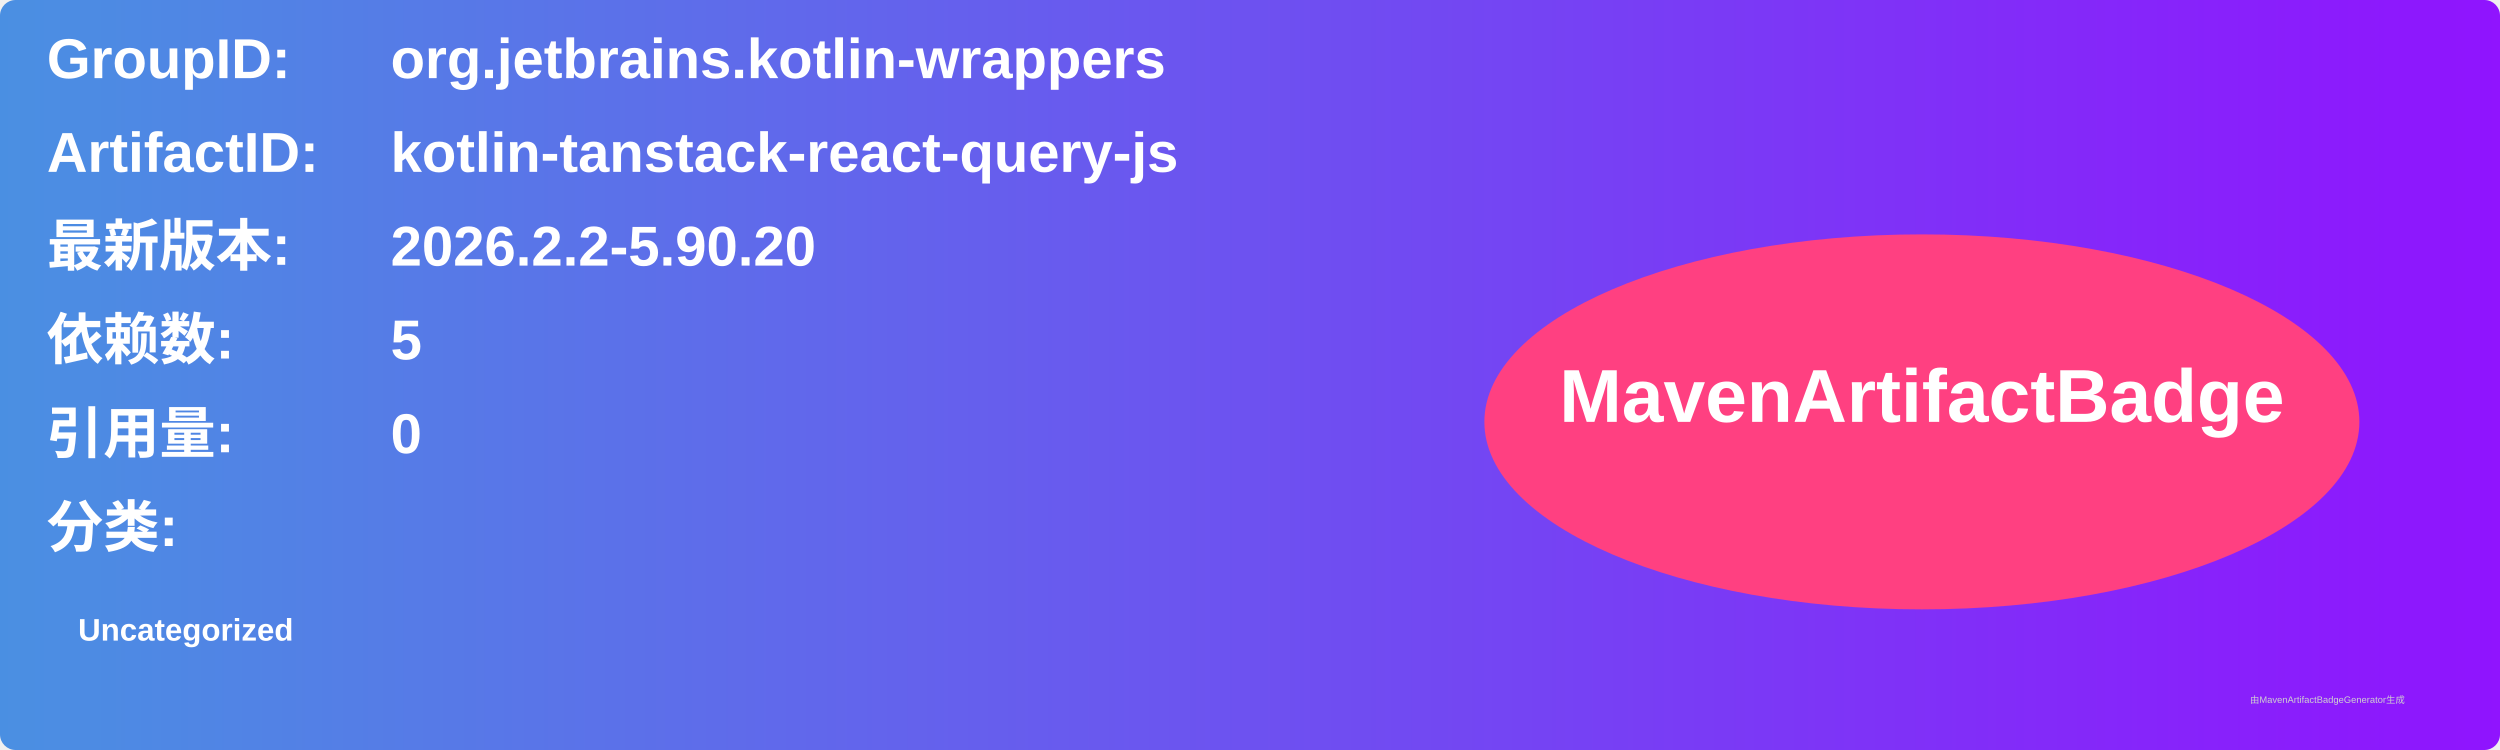
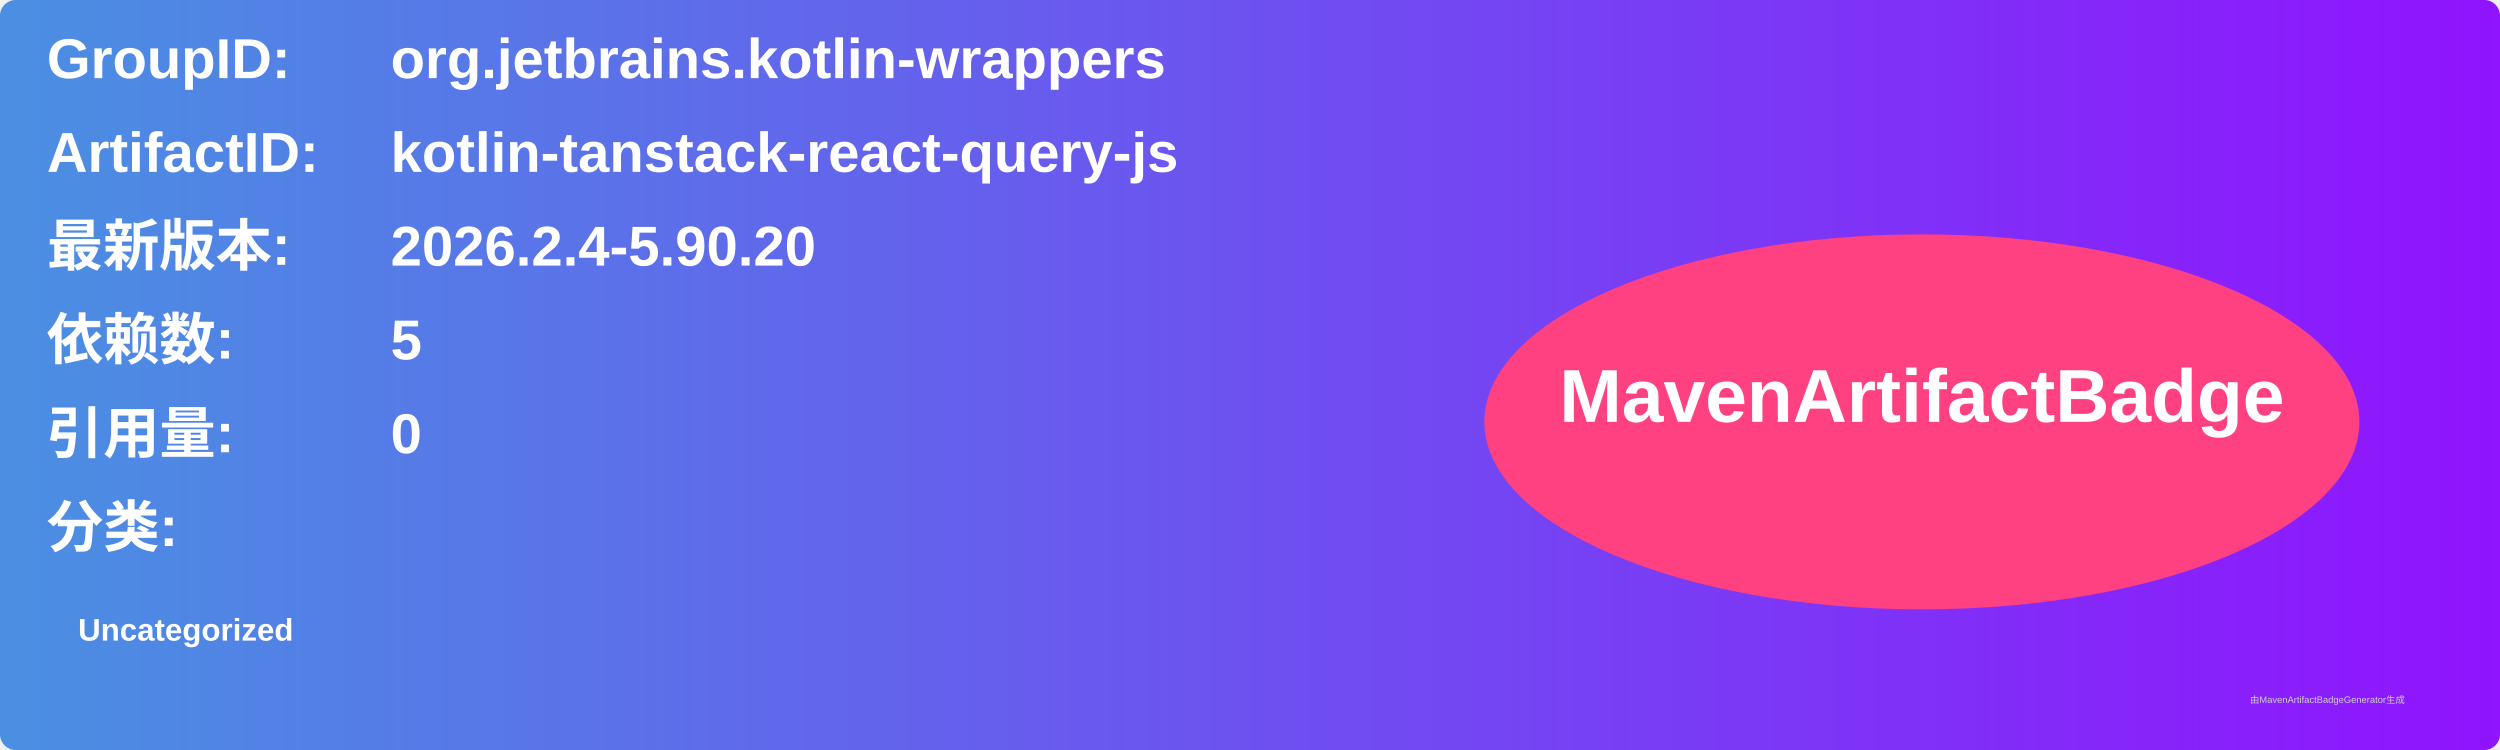
<svg xmlns="http://www.w3.org/2000/svg" width="800" height="240" viewBox="0 0 800 240">
  <linearGradient id="grad" x1="0%" y1="0%" x2="100%" y2="0%">
    <stop offset="0%" stop-color="#4a90e2" />
    <stop offset="100%" stop-color="#9013fe" />
  </linearGradient>
  <rect width="100%" height="100%" rx="5" ry="5" fill="url(#grad)" />
  <g transform="translate(15, 15)">
    <text x="0" y="10" font-family="Arial" font-size="18" fill="white" font-weight="bold" width="260">GroupID:</text>
    <text x="110" y="10" font-family="Arial" font-size="18" fill="white" font-weight="bold" width="460">org.jetbrains.kotlin-wrappers</text>
    <text x="0" y="40" font-family="Arial" font-size="18" fill="white" font-weight="bold" width="260">ArtifactID:</text>
    <text x="110" y="40" font-family="Arial" font-size="18" fill="white" font-weight="bold" width="460">kotlin-tanstack-react-query-js</text>
    <text x="0" y="70" font-family="Arial" font-size="18" fill="white" font-weight="bold">最新版本:</text>
    <text x="110" y="70" font-family="Arial" font-size="18" fill="white" font-weight="bold">
-       <tspan font-weight="bold">2026.2.2-5.90.20</tspan>
+       <tspan font-weight="bold">2026.2.4-5.90.20</tspan>
    </text>
    <text x="0" y="100" font-family="Arial" font-size="18" fill="white" font-weight="bold">依赖数: </text>
    <text x="110" y="100" font-family="Arial" font-size="18" fill="white">
      <tspan font-weight="bold">5</tspan>
    </text>
    <text x="0" y="130" font-family="Arial" font-size="18" fill="white" font-weight="bold">引用量: </text>
    <text x="110" y="130" font-family="Arial" font-size="18" fill="white">
      <tspan font-weight="bold">0</tspan>
    </text>
    <text x="0" y="160" font-family="Arial" font-size="18" fill="white" font-weight="bold">分类:</text>
    <text x="10" y="190" font-family="Arial" font-size="10" fill="white">
      <tspan font-weight="bold">Uncategorized</tspan>
    </text>
    <ellipse cx="600" cy="120" rx="140" ry="60" fill="#ff4081" />
    <text x="600" y="120" text-anchor="middle" font-family="Arial" font-size="24" fill="white" font-weight="bold">MavenArtifactBadge</text>
  </g>
  <text x="720" y="225" font-family="Arial" font-size="3" fill="#d0d0d0">由MavenArtifactBadgeGenerator生成</text>
</svg>
